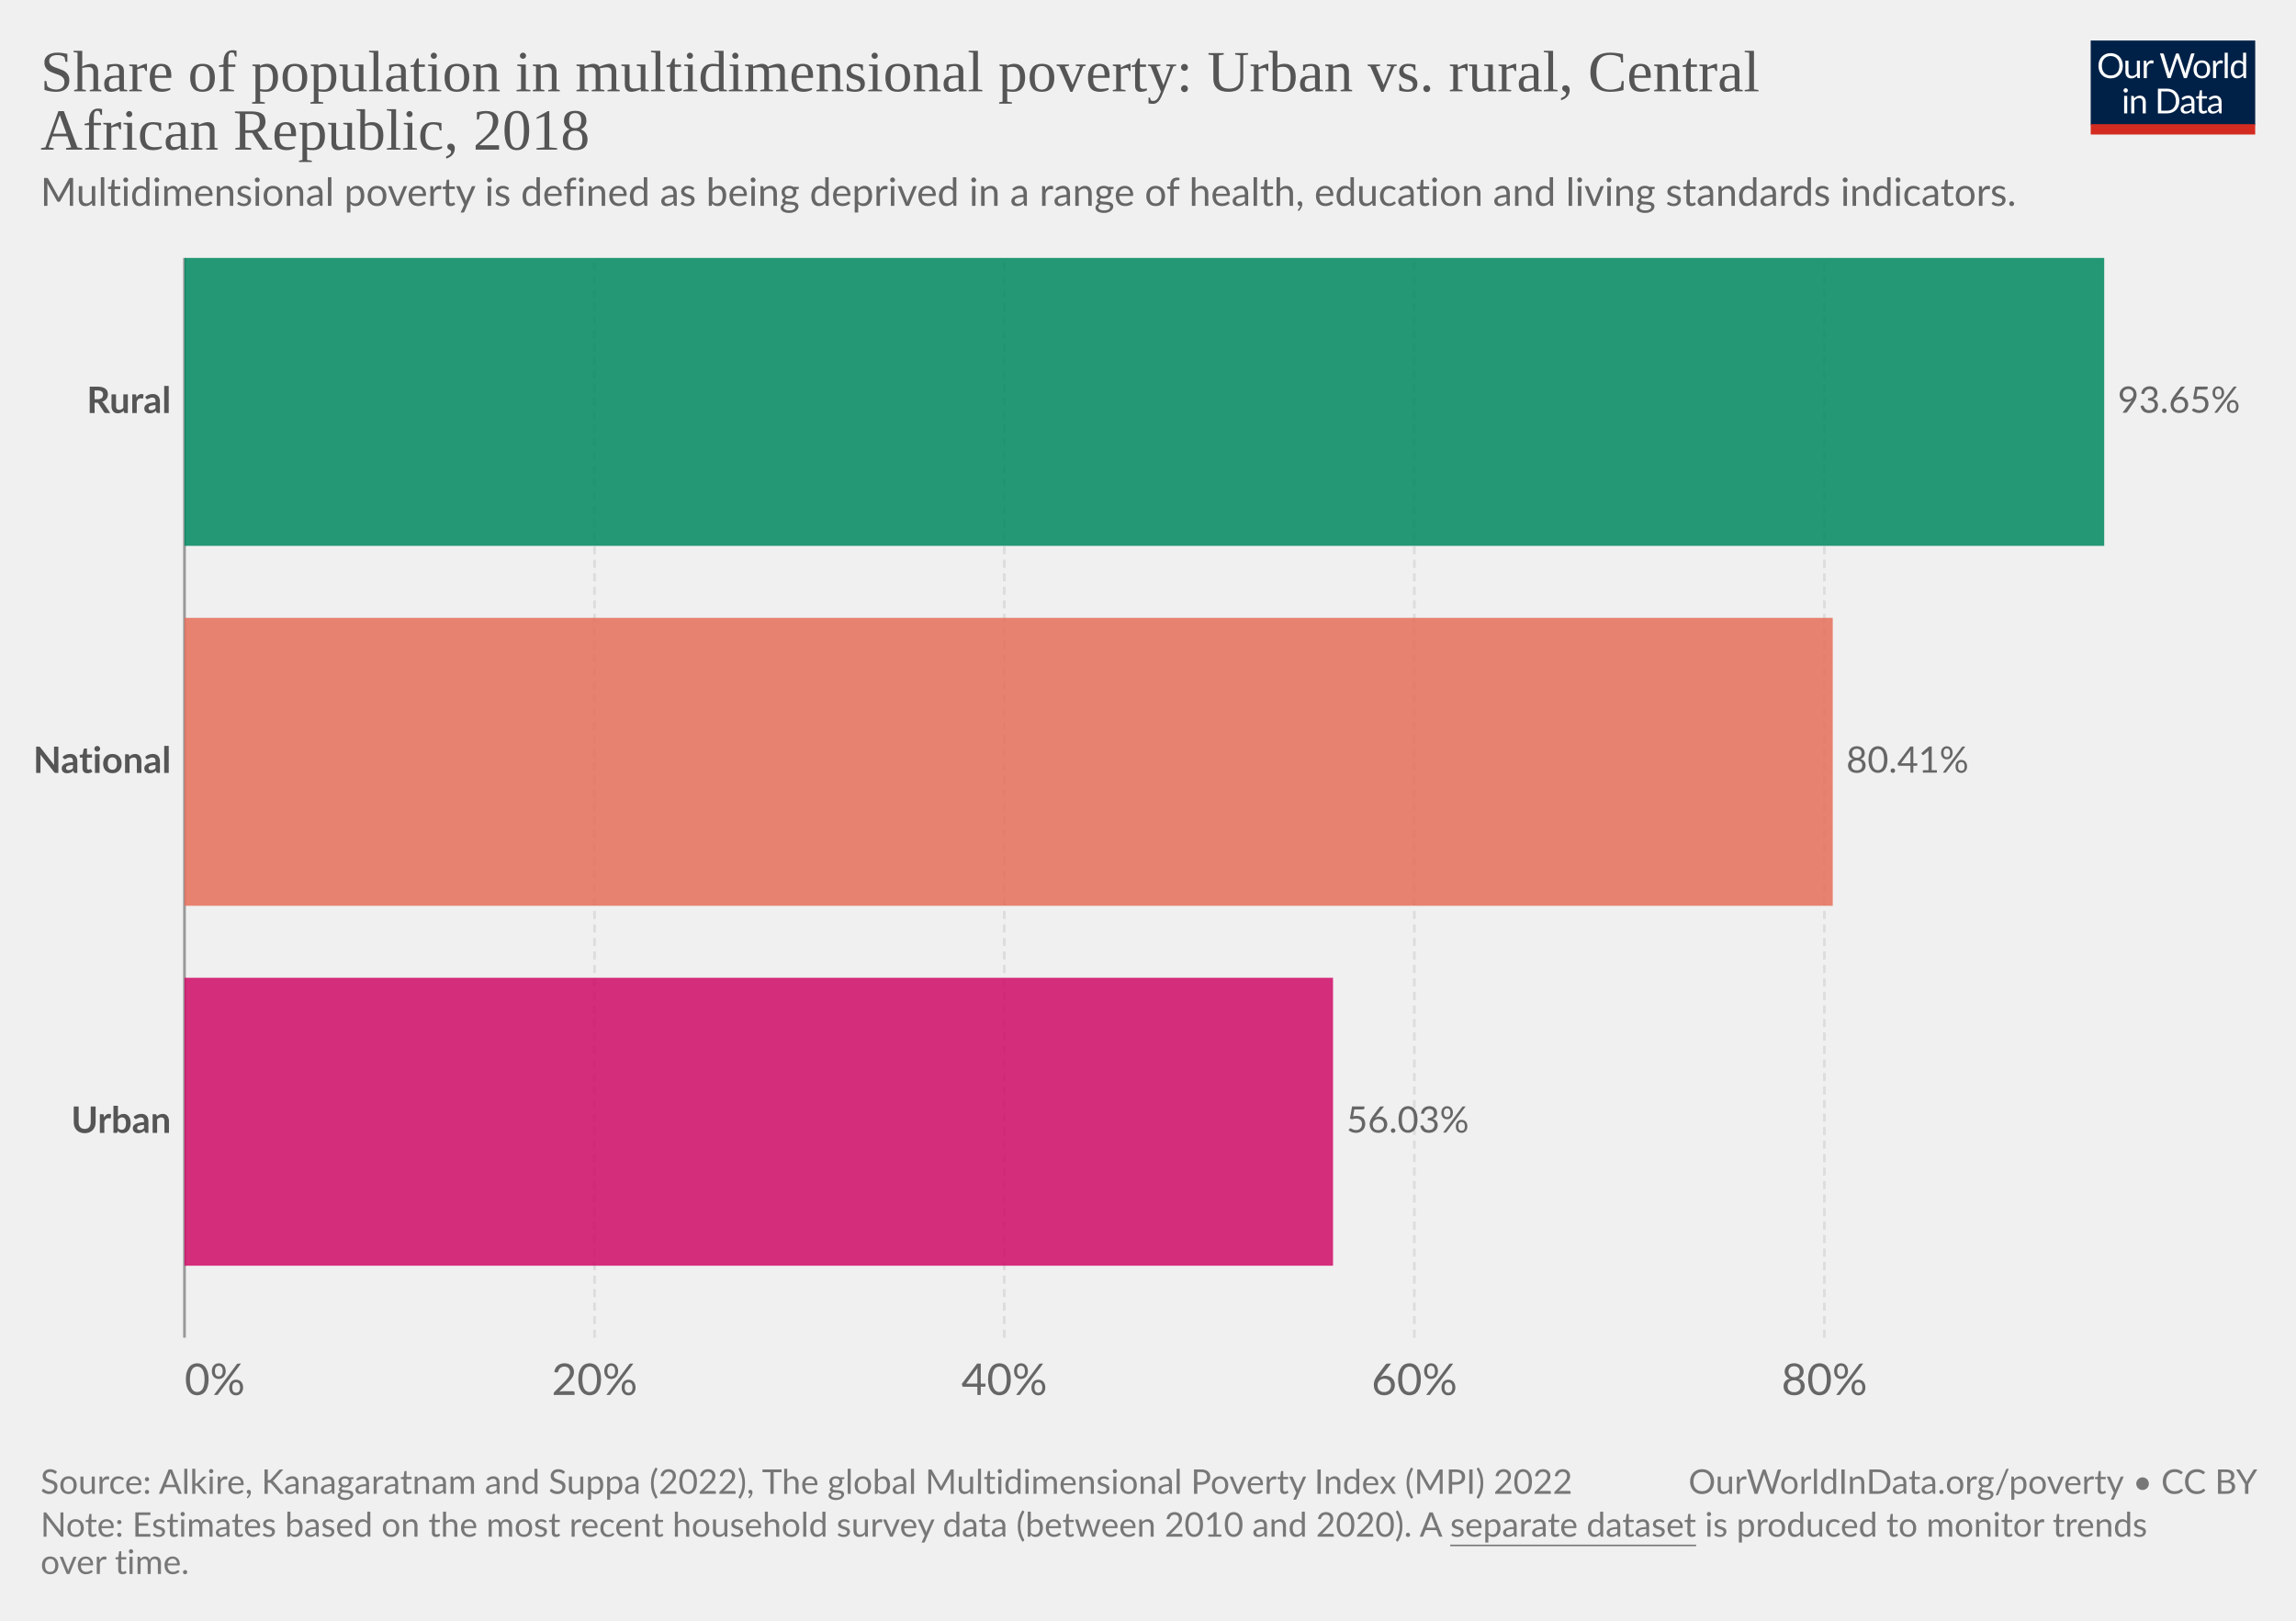
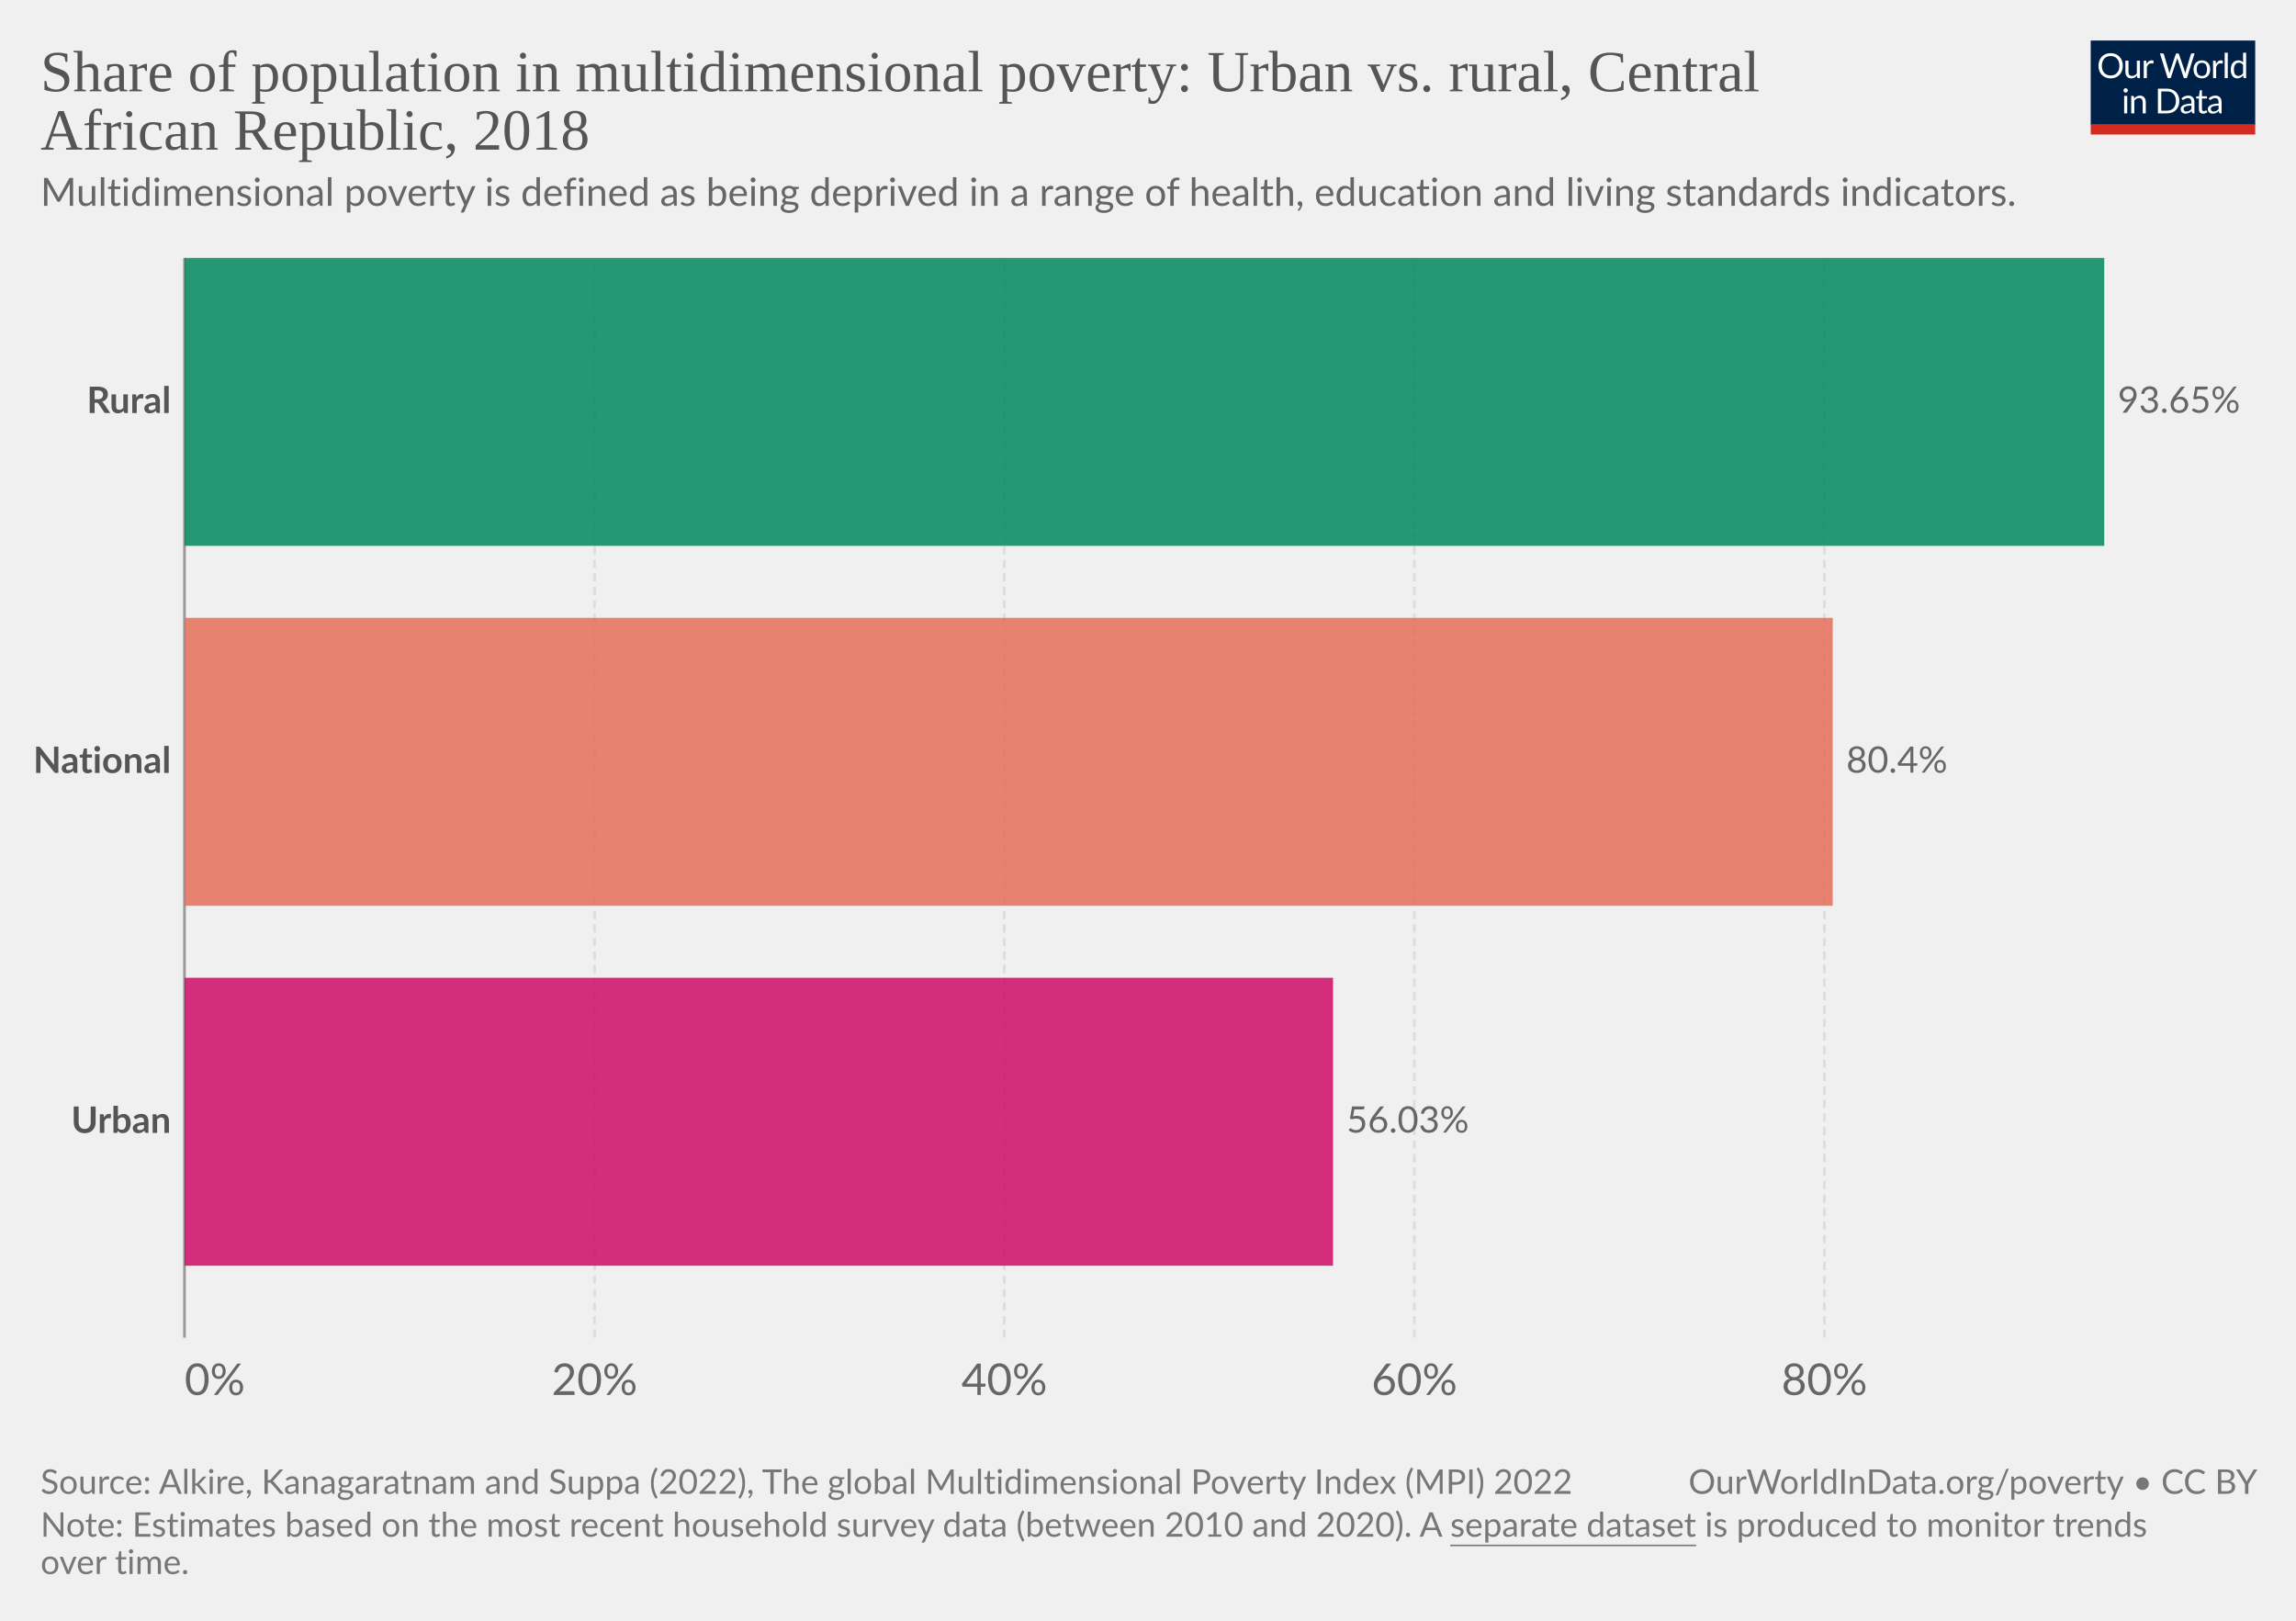
<svg xmlns="http://www.w3.org/2000/svg" version="1.1" style="font-family:Lato, 'Helvetica Neue', Helvetica, Arial, sans-serif;font-size:18px;background-color:white;text-rendering:geometricPrecision;-webkit-font-smoothing:antialiased" width="850" height="600" viewBox="0 0 850 600">
  <defs>
    <pattern id="noDataPattern" patternUnits="userSpaceOnUse" width="4" height="4" patternTransform="rotate(-45 2 2)">
      <path d="M -1,2 l 6,0" stroke="#ccc" stroke-width="0.7" />
    </pattern>
  </defs>
  <g class="HeaderView">
    <g transform="translate(774, 15) scale(0.29)">
      <svg className="owidLog" width="210" height="120" viewBox="0 0 210 120" fill="none">
        <g clip-path="url(#clip0)">
          <path d="M0 0h210v107.89H0V0z" fill="#002147" />
          <path d="M40.98 32.25c0 2.36-.38 4.53-1.12 6.51a14.26 14.26 0 0 1-8.1 8.4c-1.9.78-4.02 1.17-6.34 1.17-2.31 0-4.42-.39-6.33-1.17a14.31 14.31 0 0 1-8.08-8.4 18.29 18.29 0 0 1-1.12-6.51c0-2.36.38-4.53 1.12-6.5.75-1.97 1.8-3.67 3.17-5.1a14.32 14.32 0 0 1 4.9-3.34c1.92-.8 4.03-1.19 6.34-1.19 2.32 0 4.43.4 6.34 1.19 1.92.8 3.56 1.9 4.93 3.34a14.87 14.87 0 0 1 3.17 5.1 18.1 18.1 0 0 1 1.12 6.5zm-4.38 0c0-1.94-.26-3.68-.8-5.22a10.91 10.91 0 0 0-2.24-3.89 9.68 9.68 0 0 0-3.52-2.46 11.95 11.95 0 0 0-4.62-.86c-1.68 0-3.21.28-4.6.86a9.88 9.88 0 0 0-3.54 2.46 10.91 10.91 0 0 0-2.24 3.9c-.53 1.53-.8 3.27-.8 5.2 0 1.94.27 3.68.8 5.22a11.17 11.17 0 0 0 2.24 3.9 10.01 10.01 0 0 0 3.55 2.44c1.38.56 2.9.83 4.6.83s3.24-.27 4.61-.83a9.8 9.8 0 0 0 3.52-2.44 11.17 11.17 0 0 0 2.25-3.9c.53-1.54.8-3.28.8-5.21zm26.22-6.54V48H60.5c-.56 0-.9-.27-1.05-.81l-.31-2.4a12.45 12.45 0 0 1-3.26 2.6c-1.2.64-2.58.96-4.13.96-1.22 0-2.3-.2-3.24-.6a6.52 6.52 0 0 1-2.33-1.7 7.37 7.37 0 0 1-1.43-2.67c-.3-1.04-.46-2.2-.46-3.45V25.7h3.91v14.22c0 1.68.38 2.99 1.15 3.91.77.93 1.96 1.39 3.54 1.39 1.16 0 2.24-.27 3.23-.82a10.42 10.42 0 0 0 2.8-2.28V25.7h3.91zm8.61 4.47a9.94 9.94 0 0 1 2.6-3.56 5.64 5.64 0 0 1 3.76-1.3c.47 0 .92.05 1.34.15.44.1.83.27 1.17.49l-.3 2.92c-.09.37-.3.55-.66.55-.2 0-.5-.04-.9-.13a6.21 6.21 0 0 0-3.24.18 4.23 4.23 0 0 0-1.47.92c-.42.4-.81.9-1.17 1.5-.33.58-.64 1.26-.92 2.02V48H67.7V25.71h2.25c.42 0 .72.08.88.25.16.16.27.44.33.83l.26 3.39zm61.16-13.7L122.75 48h-3.82l-7.99-24.05a21.95 21.95 0 0 1-.42-1.58 38.36 38.36 0 0 1-.44 1.58L102.05 48h-3.83L88.4 16.47h3.54c.38 0 .7.1.95.29.26.2.43.43.5.73l6.52 21.9.28 1.28.29 1.46.3-1.46.38-1.27 7.41-21.91c.1-.25.26-.48.51-.69.27-.22.58-.33.95-.33h1.23c.38 0 .69.1.92.29a1.77 1.77 0 0 1 .53.73l7.4 21.9a28.4 28.4 0 0 1 .68 2.62 29.52 29.52 0 0 1 .52-2.61l6.54-21.91a1.31 1.31 0 0 1 .48-.7c.27-.21.58-.32.95-.32h3.32zm9.35 8.88c1.63 0 3.1.27 4.4.82a9.43 9.43 0 0 1 5.46 5.94c.5 1.4.74 2.98.74 4.73 0 1.76-.25 3.34-.74 4.75a9.43 9.43 0 0 1-5.46 5.92c-1.3.52-2.77.79-4.4.79-1.64 0-3.12-.27-4.44-.8a9.42 9.42 0 0 1-3.35-2.3c-.92-1-1.63-2.2-2.13-3.61-.49-1.41-.73-3-.73-4.75s.24-3.33.73-4.73c.5-1.43 1.2-2.64 2.13-3.63.93-1 2.04-1.77 3.35-2.31 1.32-.55 2.8-.82 4.44-.82zm0 19.89c2.2 0 3.84-.73 4.93-2.2 1.08-1.48 1.63-3.54 1.63-6.18 0-2.66-.55-4.72-1.63-6.2-1.09-1.49-2.73-2.23-4.93-2.23-1.12 0-2.09.2-2.93.57a5.71 5.71 0 0 0-2.06 1.65c-.55.72-.96 1.61-1.24 2.67-.26 1.04-.4 2.22-.4 3.54 0 2.64.55 4.7 1.64 6.18 1.1 1.47 2.76 2.2 4.99 2.2zm17.97-15.07a9.94 9.94 0 0 1 2.6-3.56 5.64 5.64 0 0 1 3.76-1.3c.47 0 .91.05 1.34.15.44.1.83.27 1.16.49l-.28 2.92c-.09.37-.31.55-.66.55-.2 0-.5-.04-.9-.13a6.2 6.2 0 0 0-3.24.18 4.23 4.23 0 0 0-1.47.92c-.43.4-.82.9-1.17 1.5a13.1 13.1 0 0 0-.92 2.02V48h-3.94V25.71h2.24c.43 0 .72.08.88.25.17.16.28.44.33.83l.27 3.39zm15.04-14.59V48h-3.92V15.6h3.92zm19.55 15.43a6.22 6.22 0 0 0-2.38-2.05 6.7 6.7 0 0 0-2.86-.6c-2.07 0-3.66.75-4.77 2.23-1.12 1.48-1.68 3.6-1.68 6.33 0 1.46.13 2.7.38 3.74a7.29 7.29 0 0 0 1.1 2.56 4.35 4.35 0 0 0 1.78 1.45c.7.3 1.5.46 2.4.46 1.29 0 2.41-.3 3.36-.88a9.6 9.6 0 0 0 2.67-2.49V31.02zm3.91-15.43V48h-2.33c-.56 0-.9-.27-1.06-.81l-.35-2.71a12.13 12.13 0 0 1-3.25 2.77 8.28 8.28 0 0 1-4.23 1.06 7.31 7.31 0 0 1-6.14-2.9c-.73-.96-1.3-2.15-1.69-3.57a18.35 18.35 0 0 1 .07-9.48 11.29 11.29 0 0 1 1.89-3.7 8.7 8.7 0 0 1 7.06-3.34 7.96 7.96 0 0 1 6.12 2.62V15.59h3.91zM46.61 70.71V93H42.7V70.71h3.91zm.84-7c0 .39-.08.75-.24 1.09-.15.32-.35.61-.62.88-.25.25-.55.44-.9.59a2.67 2.67 0 0 1-2.16 0 2.9 2.9 0 0 1-1.45-1.47 2.67 2.67 0 0 1 0-2.16c.15-.35.35-.65.6-.9.25-.27.53-.47.85-.62a2.67 2.67 0 0 1 2.16 0c.35.15.65.35.9.62.27.25.47.55.62.9.16.34.24.7.24 1.08zm7.97 10.24c.49-.54 1-1.04 1.54-1.48a9.85 9.85 0 0 1 3.66-1.84 8.96 8.96 0 0 1 5.43.35c.94.4 1.72.97 2.33 1.71.63.74 1.11 1.62 1.43 2.67.32 1.04.49 2.19.49 3.45V93h-3.94V78.81c0-1.69-.4-3-1.17-3.92-.76-.93-1.93-1.4-3.5-1.4-1.15 0-2.24.27-3.25.83-1 .56-1.92 1.31-2.77 2.27V93h-3.94V70.71h2.35c.56 0 .9.28 1.04.82l.3 2.42zm57.7 3.3c0 2.36-.37 4.5-1.11 6.44a14.3 14.3 0 0 1-3.17 4.98c-1.37 1.37-3 2.45-4.93 3.2-1.9.76-4.02 1.13-6.33 1.13H85.8V61.47h11.77c2.31 0 4.42.39 6.33 1.15a13.8 13.8 0 0 1 8.1 8.18 17.75 17.75 0 0 1 1.12 6.45zm-4.37 0c0-1.94-.26-3.67-.8-5.2a10.94 10.94 0 0 0-2.23-3.87 9.57 9.57 0 0 0-3.53-2.42 12.23 12.23 0 0 0-4.61-.83h-7.5v24.62h7.5c1.7 0 3.24-.28 4.61-.84a9.7 9.7 0 0 0 3.53-2.4 10.94 10.94 0 0 0 2.24-3.87c.53-1.53.8-3.26.8-5.2zm19.8 5.72c-1.8.06-3.34.2-4.62.44-1.26.22-2.3.51-3.1.88-.8.36-1.37.8-1.74 1.3-.35.5-.53 1.05-.53 1.67 0 .58.1 1.1.3 1.52a3 3 0 0 0 .76 1.05c.34.27.73.46 1.17.6a6.13 6.13 0 0 0 1.45.17 7.28 7.28 0 0 0 3.5-.81 11.95 11.95 0 0 0 2.82-2.2v-4.62zm-12.65-9.11a12.73 12.73 0 0 1 3.98-2.66c1.43-.59 3-.88 4.73-.88 1.25 0 2.36.2 3.33.61a6.81 6.81 0 0 1 3.94 4.38c.33 1.04.5 2.19.5 3.43V93h-1.74a1.8 1.8 0 0 1-.88-.18c-.2-.13-.36-.38-.48-.74l-.44-2.12-1.72 1.46a9.48 9.48 0 0 1-3.74 1.7c-.69.15-1.46.23-2.3.23-.87 0-1.69-.12-2.45-.35a5.34 5.34 0 0 1-3.34-2.93 6.64 6.64 0 0 1-.49-2.64c0-.88.25-1.72.73-2.53a6.33 6.33 0 0 1 2.35-2.17c1.09-.63 2.5-1.15 4.25-1.54 1.75-.41 3.89-.65 6.42-.7v-1.75c0-1.73-.37-3.03-1.12-3.91-.75-.9-1.84-1.34-3.28-1.34-.97 0-1.78.12-2.44.37-.64.23-1.2.5-1.7.81l-1.23.82c-.33.23-.67.35-1 .35-.27 0-.5-.07-.69-.2a2.1 2.1 0 0 1-.48-.53l-.7-1.25zm27.67 19.5c-1.76 0-3.12-.5-4.07-1.48-.94-.98-1.41-2.4-1.41-4.25V74h-2.68a.9.9 0 0 1-.6-.2c-.16-.14-.24-.36-.24-.66v-1.56l3.65-.46.9-6.89c.05-.22.14-.4.29-.52a.88.88 0 0 1 .62-.22H142v7.67h6.44V74H142v13.38c0 .94.22 1.63.68 2.09.45.45 1.04.68 1.76.68a3.21 3.21 0 0 0 1.85-.53l.55-.35c.16-.12.3-.18.41-.18.2 0 .4.13.55.38l1.15 1.87a7.45 7.45 0 0 1-2.44 1.5 8.53 8.53 0 0 1-2.95.52zm19.68-10.4c-1.8.07-3.34.21-4.62.45-1.26.22-2.3.51-3.1.88-.8.36-1.37.8-1.74 1.3-.35.5-.53 1.05-.53 1.67 0 .58.1 1.1.3 1.52a2.9 2.9 0 0 0 .76 1.05c.34.27.73.46 1.17.6a6.13 6.13 0 0 0 1.45.17 7.3 7.3 0 0 0 3.5-.81 12.04 12.04 0 0 0 2.82-2.2v-4.62zm-12.65-9.1a12.72 12.72 0 0 1 3.99-2.66c1.42-.59 3-.88 4.72-.88 1.25 0 2.36.2 3.33.61a6.81 6.81 0 0 1 3.94 4.38c.33 1.04.5 2.19.5 3.43V93h-1.74a1.8 1.8 0 0 1-.88-.18c-.2-.13-.36-.38-.48-.74l-.44-2.12-1.72 1.46a9.48 9.48 0 0 1-3.74 1.7c-.69.15-1.46.23-2.3.23-.87 0-1.69-.12-2.45-.35a5.33 5.33 0 0 1-3.34-2.93 6.62 6.62 0 0 1-.49-2.64c0-.88.25-1.72.73-2.53a6.33 6.33 0 0 1 2.35-2.17c1.09-.63 2.5-1.15 4.25-1.54 1.74-.41 3.89-.65 6.42-.7v-1.75c0-1.73-.37-3.03-1.12-3.91-.75-.9-1.84-1.34-3.28-1.34-.97 0-1.78.12-2.44.37-.64.23-1.2.5-1.7.81l-1.22.82c-.34.23-.68.35-1.02.35-.26 0-.49-.07-.68-.2a1.88 1.88 0 0 1-.48-.53l-.7-1.25zM40.98 32.25c0 2.36-.38 4.53-1.12 6.51a14.26 14.26 0 0 1-8.1 8.4c-1.9.78-4.02 1.17-6.34 1.17-2.31 0-4.42-.39-6.33-1.17a14.31 14.31 0 0 1-8.08-8.4 18.29 18.29 0 0 1-1.12-6.51c0-2.36.38-4.53 1.12-6.5.75-1.97 1.8-3.67 3.17-5.1a14.32 14.32 0 0 1 4.9-3.34c1.92-.8 4.03-1.19 6.34-1.19 2.32 0 4.43.4 6.34 1.19 1.92.8 3.56 1.9 4.93 3.34a14.87 14.87 0 0 1 3.17 5.1 18.1 18.1 0 0 1 1.12 6.5zm-4.38 0c0-1.94-.26-3.68-.8-5.22a10.91 10.91 0 0 0-2.24-3.89 9.68 9.68 0 0 0-3.52-2.46 11.95 11.95 0 0 0-4.62-.86c-1.68 0-3.21.28-4.6.86a9.88 9.88 0 0 0-3.54 2.46 10.91 10.91 0 0 0-2.24 3.9c-.53 1.53-.8 3.27-.8 5.2 0 1.94.27 3.68.8 5.22a11.17 11.17 0 0 0 2.24 3.9 10.01 10.01 0 0 0 3.55 2.44c1.38.56 2.9.83 4.6.83s3.24-.27 4.61-.83a9.8 9.8 0 0 0 3.52-2.44 11.17 11.17 0 0 0 2.25-3.9c.53-1.54.8-3.28.8-5.21zm26.22-6.54V48H60.5c-.56 0-.9-.27-1.05-.81l-.31-2.4a12.45 12.45 0 0 1-3.26 2.6c-1.2.64-2.58.96-4.13.96-1.22 0-2.3-.2-3.24-.6a6.52 6.52 0 0 1-2.33-1.7 7.37 7.37 0 0 1-1.43-2.67c-.3-1.04-.46-2.2-.46-3.45V25.7h3.91v14.22c0 1.68.38 2.99 1.15 3.91.77.93 1.96 1.39 3.54 1.39 1.16 0 2.24-.27 3.23-.82a10.42 10.42 0 0 0 2.8-2.28V25.7h3.91zm8.61 4.47a9.94 9.94 0 0 1 2.6-3.56 5.64 5.64 0 0 1 3.76-1.3c.47 0 .92.05 1.34.15.44.1.83.27 1.17.49l-.3 2.92c-.09.37-.3.55-.66.55-.2 0-.5-.04-.9-.13a6.21 6.21 0 0 0-3.24.18 4.23 4.23 0 0 0-1.47.92c-.42.4-.81.9-1.17 1.5-.33.58-.64 1.26-.92 2.02V48H67.7V25.71h2.25c.42 0 .72.08.88.25.16.16.27.44.33.83l.26 3.39zm61.16-13.7L122.75 48h-3.82l-7.99-24.05a21.95 21.95 0 0 1-.42-1.58 38.36 38.36 0 0 1-.44 1.58L102.05 48h-3.83L88.4 16.47h3.54c.38 0 .7.1.95.29.26.2.43.43.5.73l6.52 21.9.28 1.28.29 1.46.3-1.46.38-1.27 7.41-21.91c.1-.25.26-.48.51-.69.27-.22.58-.33.95-.33h1.23c.38 0 .69.1.92.29a1.77 1.77 0 0 1 .53.73l7.4 21.9a28.4 28.4 0 0 1 .68 2.62 29.52 29.52 0 0 1 .52-2.61l6.54-21.91a1.31 1.31 0 0 1 .48-.7c.27-.21.58-.32.95-.32h3.32zm9.35 8.88c1.63 0 3.1.27 4.4.82a9.43 9.43 0 0 1 5.46 5.94c.5 1.4.74 2.98.74 4.73 0 1.76-.25 3.34-.74 4.75a9.43 9.43 0 0 1-5.46 5.92c-1.3.52-2.77.79-4.4.79-1.64 0-3.12-.27-4.44-.8a9.42 9.42 0 0 1-3.35-2.3c-.92-1-1.63-2.2-2.13-3.61-.49-1.41-.73-3-.73-4.75s.24-3.33.73-4.73c.5-1.43 1.2-2.64 2.13-3.63.93-1 2.04-1.77 3.35-2.31 1.32-.55 2.8-.82 4.44-.82zm0 19.89c2.2 0 3.84-.73 4.93-2.2 1.08-1.48 1.63-3.54 1.63-6.18 0-2.66-.55-4.72-1.63-6.2-1.09-1.49-2.73-2.23-4.93-2.23-1.12 0-2.09.2-2.93.57a5.71 5.71 0 0 0-2.06 1.65c-.55.72-.96 1.61-1.24 2.67-.26 1.04-.4 2.22-.4 3.54 0 2.64.55 4.7 1.64 6.18 1.1 1.47 2.76 2.2 4.99 2.2zm17.97-15.07a9.94 9.94 0 0 1 2.6-3.56 5.64 5.64 0 0 1 3.76-1.3c.47 0 .91.05 1.34.15.44.1.83.27 1.16.49l-.28 2.92c-.09.37-.31.55-.66.55-.2 0-.5-.04-.9-.13a6.2 6.2 0 0 0-3.24.18 4.23 4.23 0 0 0-1.47.92c-.43.4-.82.9-1.17 1.5a13.1 13.1 0 0 0-.92 2.02V48h-3.94V25.71h2.24c.43 0 .72.08.88.25.17.16.28.44.33.83l.27 3.39zm15.04-14.59V48h-3.92V15.6h3.92zm19.55 15.43a6.22 6.22 0 0 0-2.38-2.05 6.7 6.7 0 0 0-2.86-.6c-2.07 0-3.66.75-4.77 2.23-1.12 1.48-1.68 3.6-1.68 6.33 0 1.46.13 2.7.38 3.74a7.29 7.29 0 0 0 1.1 2.56 4.35 4.35 0 0 0 1.78 1.45c.7.3 1.5.46 2.4.46 1.29 0 2.41-.3 3.36-.88a9.6 9.6 0 0 0 2.67-2.49V31.02zm3.91-15.43V48h-2.33c-.56 0-.9-.27-1.06-.81l-.35-2.71a12.13 12.13 0 0 1-3.25 2.77 8.28 8.28 0 0 1-4.23 1.06 7.31 7.31 0 0 1-6.14-2.9c-.73-.96-1.3-2.15-1.69-3.57a18.35 18.35 0 0 1 .07-9.48 11.29 11.29 0 0 1 1.89-3.7 8.7 8.7 0 0 1 7.06-3.34 7.96 7.96 0 0 1 6.12 2.62V15.59h3.91zM46.61 70.71V93H42.7V70.71h3.91zm.84-7c0 .39-.08.75-.24 1.09-.15.32-.35.61-.62.88-.25.25-.55.44-.9.59a2.67 2.67 0 0 1-2.16 0 2.9 2.9 0 0 1-1.45-1.47 2.67 2.67 0 0 1 0-2.16c.15-.35.35-.65.6-.9.25-.27.53-.47.85-.62a2.67 2.67 0 0 1 2.16 0c.35.15.65.35.9.62.27.25.47.55.62.9.16.34.24.7.24 1.08zm7.97 10.24c.49-.54 1-1.04 1.54-1.48a9.85 9.85 0 0 1 3.66-1.84 8.96 8.96 0 0 1 5.43.35c.94.4 1.72.97 2.33 1.71.63.74 1.11 1.62 1.43 2.67.32 1.04.49 2.19.49 3.45V93h-3.94V78.81c0-1.69-.4-3-1.17-3.92-.76-.93-1.93-1.4-3.5-1.4-1.15 0-2.24.27-3.25.83-1 .56-1.92 1.31-2.77 2.27V93h-3.94V70.71h2.35c.56 0 .9.28 1.04.82l.3 2.42zm57.7 3.3c0 2.36-.37 4.5-1.11 6.44a14.3 14.3 0 0 1-3.17 4.98c-1.37 1.37-3 2.45-4.93 3.2-1.9.76-4.02 1.13-6.33 1.13H85.8V61.47h11.77c2.31 0 4.42.39 6.33 1.15a13.8 13.8 0 0 1 8.1 8.18 17.75 17.75 0 0 1 1.12 6.45zm-4.37 0c0-1.94-.26-3.67-.8-5.2a10.94 10.94 0 0 0-2.23-3.87 9.57 9.57 0 0 0-3.53-2.42 12.23 12.23 0 0 0-4.61-.83h-7.5v24.62h7.5c1.7 0 3.24-.28 4.61-.84a9.7 9.7 0 0 0 3.53-2.4 10.94 10.94 0 0 0 2.24-3.87c.53-1.53.8-3.26.8-5.2zm19.8 5.72c-1.8.06-3.34.2-4.62.44-1.26.22-2.3.51-3.1.88-.8.36-1.37.8-1.74 1.3-.35.5-.53 1.05-.53 1.67 0 .58.1 1.1.3 1.52a3 3 0 0 0 .76 1.05c.34.27.73.46 1.17.6a6.13 6.13 0 0 0 1.45.17 7.28 7.28 0 0 0 3.5-.81 11.95 11.95 0 0 0 2.82-2.2v-4.62zm-12.65-9.11a12.73 12.73 0 0 1 3.98-2.66c1.43-.59 3-.88 4.73-.88 1.25 0 2.36.2 3.33.61a6.81 6.81 0 0 1 3.94 4.38c.33 1.04.5 2.19.5 3.43V93h-1.74a1.8 1.8 0 0 1-.88-.18c-.2-.13-.36-.38-.48-.74l-.44-2.12-1.72 1.46a9.48 9.48 0 0 1-3.74 1.7c-.69.15-1.46.23-2.3.23-.87 0-1.69-.12-2.45-.35a5.34 5.34 0 0 1-3.34-2.93 6.64 6.64 0 0 1-.49-2.64c0-.88.25-1.72.73-2.53a6.33 6.33 0 0 1 2.35-2.17c1.09-.63 2.5-1.15 4.25-1.54 1.75-.41 3.89-.65 6.42-.7v-1.75c0-1.73-.37-3.03-1.12-3.91-.75-.9-1.84-1.34-3.28-1.34-.97 0-1.78.12-2.44.37-.64.23-1.2.5-1.7.81l-1.23.82c-.33.23-.67.35-1 .35-.27 0-.5-.07-.69-.2a2.1 2.1 0 0 1-.48-.53l-.7-1.25zm27.67 19.5c-1.76 0-3.12-.5-4.07-1.48-.94-.98-1.41-2.4-1.41-4.25V74h-2.68a.9.9 0 0 1-.6-.2c-.16-.14-.24-.36-.24-.66v-1.56l3.65-.46.9-6.89c.05-.22.14-.4.29-.52a.88.88 0 0 1 .62-.22H142v7.67h6.44V74H142v13.38c0 .94.22 1.63.68 2.09.45.45 1.04.68 1.76.68a3.21 3.21 0 0 0 1.85-.53l.55-.35c.16-.12.3-.18.41-.18.2 0 .4.13.55.38l1.15 1.87a7.45 7.45 0 0 1-2.44 1.5 8.53 8.53 0 0 1-2.95.52zm19.68-10.4c-1.8.07-3.34.21-4.62.45-1.26.22-2.3.51-3.1.88-.8.36-1.37.8-1.74 1.3-.35.5-.53 1.05-.53 1.67 0 .58.1 1.1.3 1.52a2.9 2.9 0 0 0 .76 1.05c.34.27.73.46 1.17.6a6.13 6.13 0 0 0 1.45.17 7.3 7.3 0 0 0 3.5-.81 12.04 12.04 0 0 0 2.82-2.2v-4.62zm-12.65-9.1a12.72 12.72 0 0 1 3.99-2.66c1.42-.59 3-.88 4.72-.88 1.25 0 2.36.2 3.33.61a6.81 6.81 0 0 1 3.94 4.38c.33 1.04.5 2.19.5 3.43V93h-1.74a1.8 1.8 0 0 1-.88-.18c-.2-.13-.36-.38-.48-.74l-.44-2.12-1.72 1.46a9.48 9.48 0 0 1-3.74 1.7c-.69.15-1.46.23-2.3.23-.87 0-1.69-.12-2.45-.35a5.33 5.33 0 0 1-3.34-2.93 6.62 6.62 0 0 1-.49-2.64c0-.88.25-1.72.73-2.53a6.33 6.33 0 0 1 2.35-2.17c1.09-.63 2.5-1.15 4.25-1.54 1.74-.41 3.89-.65 6.42-.7v-1.75c0-1.73-.37-3.03-1.12-3.91-.75-.9-1.84-1.34-3.28-1.34-.97 0-1.78.12-2.44.37-.64.23-1.2.5-1.7.81l-1.22.82c-.34.23-.68.35-1.02.35-.26 0-.49-.07-.68-.2a1.88 1.88 0 0 1-.48-.53l-.7-1.25zM40.98 32.25c0 2.36-.38 4.53-1.12 6.51a14.26 14.26 0 0 1-8.1 8.4c-1.9.78-4.02 1.17-6.34 1.17-2.31 0-4.42-.39-6.33-1.17a14.31 14.31 0 0 1-8.08-8.4 18.29 18.29 0 0 1-1.12-6.51c0-2.36.38-4.53 1.12-6.5.75-1.97 1.8-3.67 3.17-5.1a14.32 14.32 0 0 1 4.9-3.34c1.92-.8 4.03-1.19 6.34-1.19 2.32 0 4.43.4 6.34 1.19 1.92.8 3.56 1.9 4.93 3.34a14.87 14.87 0 0 1 3.17 5.1 18.1 18.1 0 0 1 1.12 6.5zm-4.38 0c0-1.94-.26-3.68-.8-5.22a10.91 10.91 0 0 0-2.24-3.89 9.68 9.68 0 0 0-3.52-2.46 11.95 11.95 0 0 0-4.62-.86c-1.68 0-3.21.28-4.6.86a9.88 9.88 0 0 0-3.54 2.46 10.91 10.91 0 0 0-2.24 3.9c-.53 1.53-.8 3.27-.8 5.2 0 1.94.27 3.68.8 5.22a11.17 11.17 0 0 0 2.24 3.9 10.01 10.01 0 0 0 3.55 2.44c1.38.56 2.9.83 4.6.83s3.24-.27 4.61-.83a9.8 9.8 0 0 0 3.52-2.44 11.17 11.17 0 0 0 2.25-3.9c.53-1.54.8-3.28.8-5.21zm26.22-6.54V48H60.5c-.56 0-.9-.27-1.05-.81l-.31-2.4a12.45 12.45 0 0 1-3.26 2.6c-1.2.64-2.58.96-4.13.96-1.22 0-2.3-.2-3.24-.6a6.52 6.52 0 0 1-2.33-1.7 7.37 7.37 0 0 1-1.43-2.67c-.3-1.04-.46-2.2-.46-3.45V25.7h3.91v14.22c0 1.68.38 2.99 1.15 3.91.77.93 1.96 1.39 3.54 1.39 1.16 0 2.24-.27 3.23-.82a10.42 10.42 0 0 0 2.8-2.28V25.7h3.91zm8.61 4.47a9.94 9.94 0 0 1 2.6-3.56 5.64 5.64 0 0 1 3.76-1.3c.47 0 .92.05 1.34.15.44.1.83.27 1.17.49l-.3 2.92c-.09.37-.3.55-.66.55-.2 0-.5-.04-.9-.13a6.21 6.21 0 0 0-3.24.18 4.23 4.23 0 0 0-1.47.92c-.42.4-.81.9-1.17 1.5-.33.58-.64 1.26-.92 2.02V48H67.7V25.71h2.25c.42 0 .72.08.88.25.16.16.27.44.33.83l.26 3.39zm61.16-13.7L122.75 48h-3.82l-7.99-24.05a21.95 21.95 0 0 1-.42-1.58 38.36 38.36 0 0 1-.44 1.58L102.05 48h-3.83L88.4 16.47h3.54c.38 0 .7.1.95.29.26.2.43.43.5.73l6.52 21.9.28 1.28.29 1.46.3-1.46.38-1.27 7.41-21.91c.1-.25.26-.48.51-.69.27-.22.58-.33.95-.33h1.23c.38 0 .69.1.92.29a1.77 1.77 0 0 1 .53.73l7.4 21.9a28.4 28.4 0 0 1 .68 2.62 29.52 29.52 0 0 1 .52-2.61l6.54-21.91a1.31 1.31 0 0 1 .48-.7c.27-.21.58-.32.95-.32h3.32zm9.35 8.88c1.63 0 3.1.27 4.4.82a9.43 9.43 0 0 1 5.46 5.94c.5 1.4.74 2.98.74 4.73 0 1.76-.25 3.34-.74 4.75a9.43 9.43 0 0 1-5.46 5.92c-1.3.52-2.77.79-4.4.79-1.64 0-3.12-.27-4.44-.8a9.42 9.42 0 0 1-3.35-2.3c-.92-1-1.63-2.2-2.13-3.61-.49-1.41-.73-3-.73-4.75s.24-3.33.73-4.73c.5-1.43 1.2-2.64 2.13-3.63.93-1 2.04-1.77 3.35-2.31 1.32-.55 2.8-.82 4.44-.82zm0 19.89c2.2 0 3.84-.73 4.93-2.2 1.08-1.48 1.63-3.54 1.63-6.18 0-2.66-.55-4.72-1.63-6.2-1.09-1.49-2.73-2.23-4.93-2.23-1.12 0-2.09.2-2.93.57a5.71 5.71 0 0 0-2.06 1.65c-.55.72-.96 1.61-1.24 2.67-.26 1.04-.4 2.22-.4 3.54 0 2.64.55 4.7 1.64 6.18 1.1 1.47 2.76 2.2 4.99 2.2zm17.97-15.07a9.94 9.94 0 0 1 2.6-3.56 5.64 5.64 0 0 1 3.76-1.3c.47 0 .91.05 1.34.15.44.1.83.27 1.16.49l-.28 2.92c-.09.37-.31.55-.66.55-.2 0-.5-.04-.9-.13a6.2 6.2 0 0 0-3.24.18 4.23 4.23 0 0 0-1.47.92c-.43.4-.82.9-1.17 1.5a13.1 13.1 0 0 0-.92 2.02V48h-3.94V25.71h2.24c.43 0 .72.08.88.25.17.16.28.44.33.83l.27 3.39zm15.04-14.59V48h-3.92V15.6h3.92zm19.55 15.43a6.22 6.22 0 0 0-2.38-2.05 6.7 6.7 0 0 0-2.86-.6c-2.07 0-3.66.75-4.77 2.23-1.12 1.48-1.68 3.6-1.68 6.33 0 1.46.13 2.7.38 3.74a7.29 7.29 0 0 0 1.1 2.56 4.35 4.35 0 0 0 1.78 1.45c.7.3 1.5.46 2.4.46 1.29 0 2.41-.3 3.36-.88a9.6 9.6 0 0 0 2.67-2.49V31.02zm3.91-15.43V48h-2.33c-.56 0-.9-.27-1.06-.81l-.35-2.71a12.13 12.13 0 0 1-3.25 2.77 8.28 8.28 0 0 1-4.23 1.06 7.31 7.31 0 0 1-6.14-2.9c-.73-.96-1.3-2.15-1.69-3.57a18.35 18.35 0 0 1 .07-9.48 11.29 11.29 0 0 1 1.89-3.7 8.7 8.7 0 0 1 7.06-3.34 7.96 7.96 0 0 1 6.12 2.62V15.59h3.91zM46.61 70.71V93H42.7V70.71h3.91zm.84-7c0 .39-.08.75-.24 1.09-.15.32-.35.61-.62.88-.25.25-.55.44-.9.59a2.67 2.67 0 0 1-2.16 0 2.9 2.9 0 0 1-1.45-1.47 2.67 2.67 0 0 1 0-2.16c.15-.35.35-.65.6-.9.25-.27.53-.47.85-.62a2.67 2.67 0 0 1 2.16 0c.35.15.65.35.9.62.27.25.47.55.62.9.16.34.24.7.24 1.08zm7.97 10.24c.49-.54 1-1.04 1.54-1.48a9.85 9.85 0 0 1 3.66-1.84 8.96 8.96 0 0 1 5.43.35c.94.4 1.72.97 2.33 1.71.63.74 1.11 1.62 1.43 2.67.32 1.04.49 2.19.49 3.45V93h-3.94V78.81c0-1.69-.4-3-1.17-3.92-.76-.93-1.93-1.4-3.5-1.4-1.15 0-2.24.27-3.25.83-1 .56-1.92 1.31-2.77 2.27V93h-3.94V70.71h2.35c.56 0 .9.28 1.04.82l.3 2.42zm57.7 3.3c0 2.36-.37 4.5-1.11 6.44a14.3 14.3 0 0 1-3.17 4.98c-1.37 1.37-3 2.45-4.93 3.2-1.9.76-4.02 1.13-6.33 1.13H85.8V61.47h11.77c2.31 0 4.42.39 6.33 1.15a13.8 13.8 0 0 1 8.1 8.18 17.75 17.75 0 0 1 1.12 6.45zm-4.37 0c0-1.94-.26-3.67-.8-5.2a10.94 10.94 0 0 0-2.23-3.87 9.57 9.57 0 0 0-3.53-2.42 12.23 12.23 0 0 0-4.61-.83h-7.5v24.62h7.5c1.7 0 3.24-.28 4.61-.84a9.7 9.7 0 0 0 3.53-2.4 10.94 10.94 0 0 0 2.24-3.87c.53-1.53.8-3.26.8-5.2zm19.8 5.72c-1.8.06-3.34.2-4.62.44-1.26.22-2.3.51-3.1.88-.8.36-1.37.8-1.74 1.3-.35.5-.53 1.05-.53 1.67 0 .58.1 1.1.3 1.52a3 3 0 0 0 .76 1.05c.34.27.73.46 1.17.6a6.13 6.13 0 0 0 1.45.17 7.28 7.28 0 0 0 3.5-.81 11.95 11.95 0 0 0 2.82-2.2v-4.62zm-12.65-9.11a12.73 12.73 0 0 1 3.98-2.66c1.43-.59 3-.88 4.73-.88 1.25 0 2.36.2 3.33.61a6.81 6.81 0 0 1 3.94 4.38c.33 1.04.5 2.19.5 3.43V93h-1.74a1.8 1.8 0 0 1-.88-.18c-.2-.13-.36-.38-.48-.74l-.44-2.12-1.72 1.46a9.48 9.48 0 0 1-3.74 1.7c-.69.15-1.46.23-2.3.23-.87 0-1.69-.12-2.45-.35a5.34 5.34 0 0 1-3.34-2.93 6.64 6.64 0 0 1-.49-2.64c0-.88.25-1.72.73-2.53a6.33 6.33 0 0 1 2.35-2.17c1.09-.63 2.5-1.15 4.25-1.54 1.75-.41 3.89-.65 6.42-.7v-1.75c0-1.73-.37-3.03-1.12-3.91-.75-.9-1.84-1.34-3.28-1.34-.97 0-1.78.12-2.44.37-.64.23-1.2.5-1.7.81l-1.23.82c-.33.23-.67.35-1 .35-.27 0-.5-.07-.69-.2a2.1 2.1 0 0 1-.48-.53l-.7-1.25zm27.67 19.5c-1.76 0-3.12-.5-4.07-1.48-.94-.98-1.41-2.4-1.41-4.25V74h-2.68a.9.9 0 0 1-.6-.2c-.16-.14-.24-.36-.24-.66v-1.56l3.65-.46.9-6.89c.05-.22.14-.4.29-.52a.88.88 0 0 1 .62-.22H142v7.67h6.44V74H142v13.38c0 .94.22 1.63.68 2.09.45.45 1.04.68 1.76.68a3.21 3.21 0 0 0 1.85-.53l.55-.35c.16-.12.3-.18.41-.18.2 0 .4.13.55.38l1.15 1.87a7.45 7.45 0 0 1-2.44 1.5 8.53 8.53 0 0 1-2.95.52zm19.68-10.4c-1.8.07-3.34.21-4.62.45-1.26.22-2.3.51-3.1.88-.8.36-1.37.8-1.74 1.3-.35.5-.53 1.05-.53 1.67 0 .58.1 1.1.3 1.52a2.9 2.9 0 0 0 .76 1.05c.34.27.73.46 1.17.6a6.13 6.13 0 0 0 1.45.17 7.3 7.3 0 0 0 3.5-.81 12.04 12.04 0 0 0 2.82-2.2v-4.62zm-12.65-9.1a12.72 12.72 0 0 1 3.99-2.66c1.42-.59 3-.88 4.72-.88 1.25 0 2.36.2 3.33.61a6.81 6.81 0 0 1 3.94 4.38c.33 1.04.5 2.19.5 3.43V93h-1.74a1.8 1.8 0 0 1-.88-.18c-.2-.13-.36-.38-.48-.74l-.44-2.12-1.72 1.46a9.48 9.48 0 0 1-3.74 1.7c-.69.15-1.46.23-2.3.23-.87 0-1.69-.12-2.45-.35a5.33 5.33 0 0 1-3.34-2.93 6.62 6.62 0 0 1-.49-2.64c0-.88.25-1.72.73-2.53a6.33 6.33 0 0 1 2.35-2.17c1.09-.63 2.5-1.15 4.25-1.54 1.74-.41 3.89-.65 6.42-.7v-1.75c0-1.73-.37-3.03-1.12-3.91-.75-.9-1.84-1.34-3.28-1.34-.97 0-1.78.12-2.44.37-.64.23-1.2.5-1.7.81l-1.22.82c-.34.23-.68.35-1.02.35-.26 0-.49-.07-.68-.2a1.88 1.88 0 0 1-.48-.53l-.7-1.25z" fill="#fff" />
          <path fill="#D42B21" d="M0 106.79h210V120H0z" />
        </g>
        <defs>
          <clipPath id="clip0">
            <path fill="#fff" d="M0 0h210v120H0z" />
          </clipPath>
        </defs>
      </svg>
    </g>
    <a href="http://localhost:3030/grapher/share-of-population-in-multidimensional-poverty-urban-vs-rural-cme?country=~CAF" style="font-family:&quot;Playfair Display&quot;, Georgia, &quot;Times New Roman&quot;, serif" target="_blank" rel="noopener">
      <text font-size="21.60" x="15.0" y="33.8" fill="#555">
        <tspan x="15" y="33.792">Share of population in multidimensional poverty: Urban vs. rural, Central</tspan>
        <tspan x="15" y="55.392">African Republic, 2018</tspan>
      </text>
    </a>
    <text x="15.0" y="76.2" style="font-size:14.4px;line-height:1.2" fill="#666">
      <tspan x="15" y="76.2">Multidimensional poverty is defined as being deprived in a range of health, education and living standards indicators.</tspan>
    </text>
  </g>
  <g class="DiscreteBarChart">
    <rect x="15" y="95.48" width="810" height="420.94" opacity="0" fill="rgba(255,255,255,0)" />
    <g class="HorizontalAxis">
      <text x="68.325" y="516.42" fill="#666" text-anchor="start" font-size="16.2">0%</text>
      <text x="220.1" y="516.42" fill="#666" text-anchor="middle" font-size="16.2">20%</text>
      <text x="371.8" y="516.42" fill="#666" text-anchor="middle" font-size="16.2">40%</text>
      <text x="523.6" y="516.42" fill="#666" text-anchor="middle" font-size="16.2">60%</text>
      <text x="675.4" y="516.42" fill="#666" text-anchor="middle" font-size="16.2">80%</text>
    </g>
    <g class="AxisGridLines verticalLines">
      <line x1="68.3" y1="495.22" x2="68.3" y2="95.48" stroke="#999" />
      <line x1="220.1" y1="495.22" x2="220.1" y2="95.48" stroke="#ddd" stroke-dasharray="3,2" />
      <line x1="371.8" y1="495.22" x2="371.8" y2="95.48" stroke="#ddd" stroke-dasharray="3,2" />
      <line x1="523.6" y1="495.22" x2="523.6" y2="95.48" stroke="#ddd" stroke-dasharray="3,2" />
      <line x1="675.4" y1="495.22" x2="675.4" y2="95.48" stroke="#ddd" stroke-dasharray="3,2" />
    </g>
    <g class="bar" transform="translate(0, 148.7787)">
      <text x="0" y="0" transform="translate(63.3, 0)" fill="#555" dominant-baseline="middle" text-anchor="end" font-size="13.5" font-weight="700">Rural</text>
      <rect x="0" y="0" transform="translate(68.3, -53.29867)" width="710.7" height="106.597" fill="#00875e" opacity="0.85" style="transition:height 200ms ease" />
      <text x="0" y="0" transform="translate(784, 0)" fill="#666" dominant-baseline="middle" text-anchor="start" font-size="13.5" font-weight="400">93.65%<tspan fill="#999" />
      </text>
    </g>
    <g class="bar" transform="translate(0, 282.0253)">
      <text x="0" y="0" transform="translate(63.3, 0)" fill="#555" dominant-baseline="middle" text-anchor="end" font-size="13.5" font-weight="700">National</text>
      <rect x="0" y="0" transform="translate(68.3, -53.29867)" width="610.2" height="106.597" fill="#e56e5a" opacity="0.85" style="transition:height 200ms ease" />
-       <text x="0" y="0" transform="translate(683.5, 0)" fill="#666" dominant-baseline="middle" text-anchor="start" font-size="13.5" font-weight="400">80.41%<tspan fill="#999" />
+       <text x="0" y="0" transform="translate(683.5, 0)" fill="#666" dominant-baseline="middle" text-anchor="start" font-size="13.5" font-weight="400">80.4%<tspan fill="#999" />
      </text>
    </g>
    <g class="bar" transform="translate(0, 415.272)">
      <text x="0" y="0" transform="translate(63.3, 0)" fill="#555" dominant-baseline="middle" text-anchor="end" font-size="13.5" font-weight="700">Urban</text>
      <rect x="0" y="0" transform="translate(68.3, -53.29867)" width="425.2" height="106.597" fill="#cf0a66" opacity="0.85" style="transition:height 200ms ease" />
      <text x="0" y="0" transform="translate(498.5, 0)" fill="#666" dominant-baseline="middle" text-anchor="start" font-size="13.5" font-weight="400">56.03%<tspan fill="#999" />
      </text>
    </g>
  </g>
  <g class="SourcesFooter" style="fill:#777">
    <g style="fill:#777">
      <text font-size="12.60" x="15.0" y="553.0">
        <tspan x="15" y="553.012">Source: Alkire, Kanagaratnam and Suppa (2022), The global Multidimensional Poverty Index (MPI) 2022</tspan>
      </text>
    </g>
    <text x="15.0" y="568.9" style="font-size:12.6px;line-height:1.1">
      <tspan x="15" y="568.9">Note: Estimates based on the most recent household survey data (between 2010 and 2020). A <a href="https://ourworldindata.org/grapher/share-of-population-in-multidimensional-poverty-urban-vs-rural-hot" target="_blank" style="text-decoration:underline" rel="noopener noreferrer">separate dataset</a> is produced to monitor trends</tspan>
      <tspan x="15" y="582.7">over time.</tspan>
    </text>
    <text font-size="12.60" x="625.1" y="553.0">
      <tspan x="625.084" y="553.012">
        <a target="_blank" style="fill: #777;" href="https://ourworldindata.org/poverty">OurWorldInData.org/poverty</a> • <a style="fill: #777;" class="cclogo" href="http://creativecommons.org/licenses/by/4.0/deed.en_US" target="_blank">CC BY</a>
      </tspan>
    </text>
  </g>
</svg>
